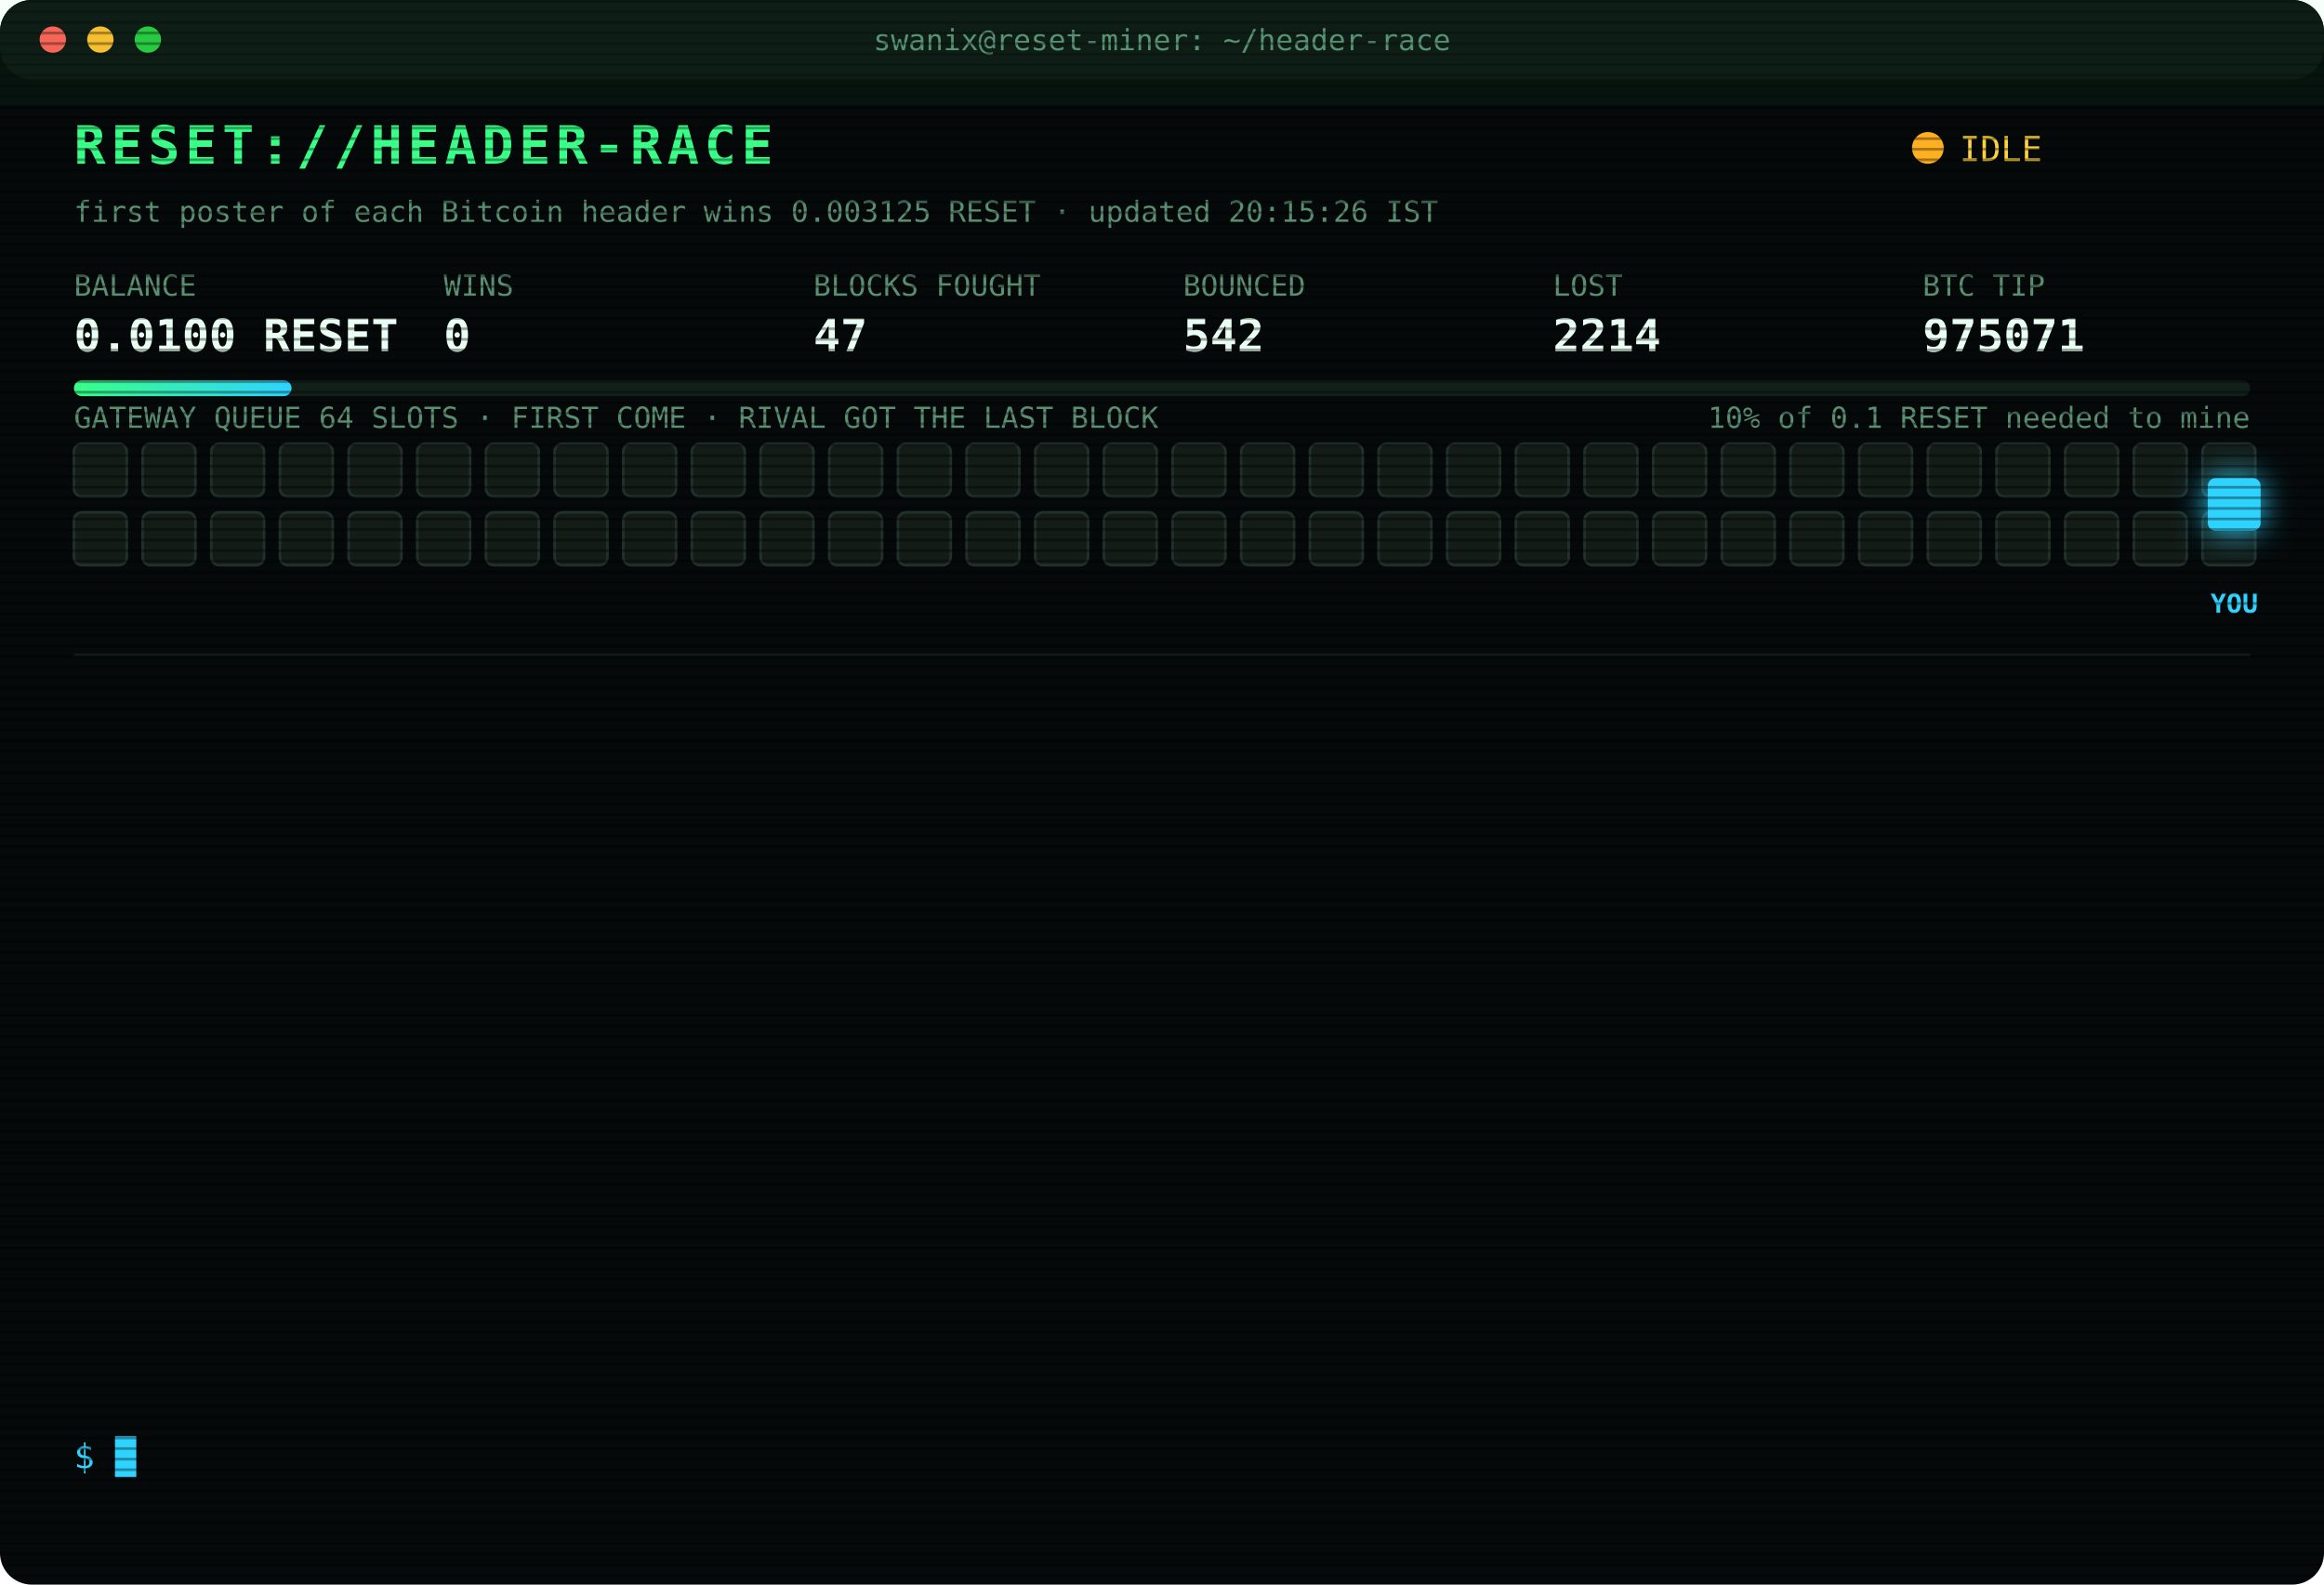
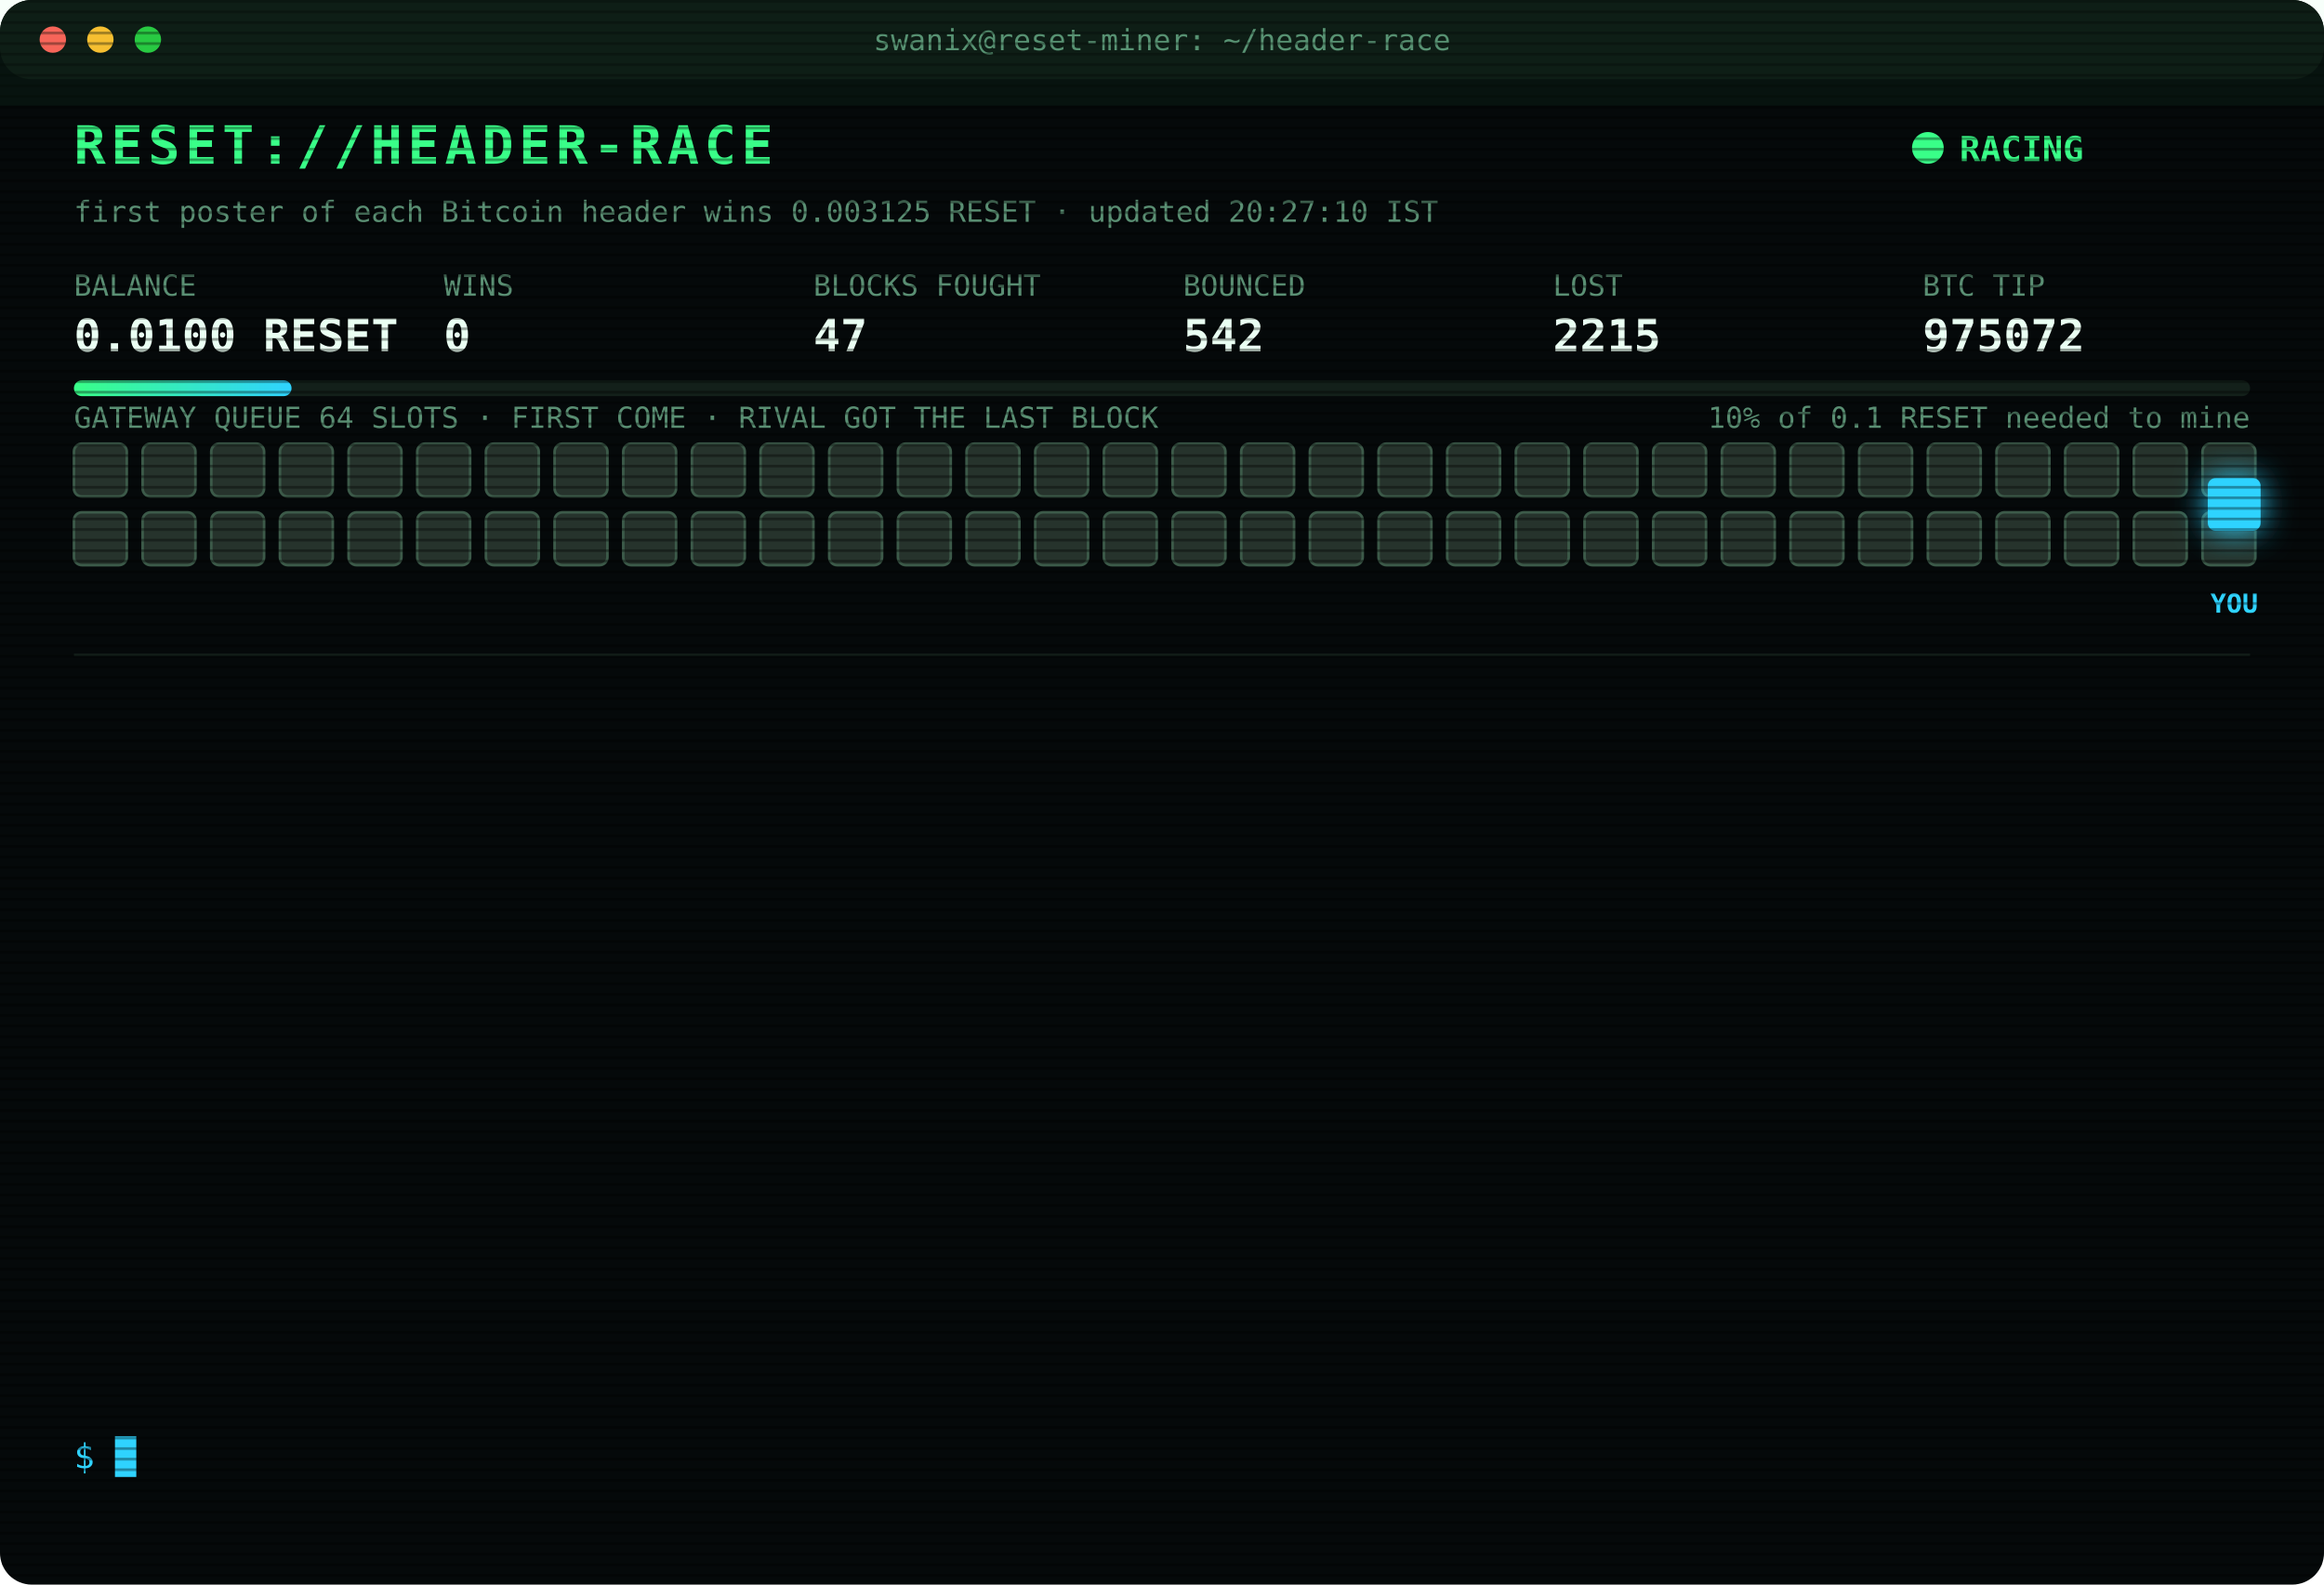
<svg xmlns="http://www.w3.org/2000/svg" width="880" height="600" viewBox="0 0 880 600" font-family="ui-monospace,SFMono-Regular,Menlo,Consolas,monospace">
  <style>
text{font-size:13px;fill:#7CFFB2}
.title{font-size:20px;font-weight:700;fill:#39FF88;letter-spacing:2px;animation:glitch 3s infinite steps(1)}
.sub{fill:#2fd3ff}.k{fill:#5a8f73;font-size:11px}.v{font-size:17px;font-weight:700;fill:#eafff3}
.ts{fill:#3f6b56}.boot{fill:#2fd3ff}.dim{fill:#5a8f73}.bad{fill:#ff4d6d}.warn{fill:#ffd23f}.mag{fill:#ff5cf0}.win{fill:#39FF88;font-weight:700}
.tag{font-size:10px;fill:#2fd3ff;font-weight:700}
.rival{fill:#26332c;stroke:#3c5a49;animation:jam 1.2s infinite alternate}
.idle{fill:#141c18;stroke:#22302a;animation:breathe 4s infinite}
.me{fill:#2fd3ff;filter:drop-shadow(0 0 6px #2fd3ff)}
.hover{animation:nudge 1.1s infinite ease-in-out}.bounce{animation:kick 1.4s infinite}
.ln{opacity:0;animation:in .4s forwards}
.cur{animation:blink 1s infinite steps(1)}
.scan{animation:scan 6s infinite linear}
.led{animation:blink 1.4s infinite}
@keyframes in{from{opacity:0;transform:translateX(-6px)}to{opacity:1;transform:none}}
@keyframes blink{50%{opacity:0}}
@keyframes jam{to{fill:#33463b}}
@keyframes breathe{50%{opacity:.4}}
@keyframes nudge{50%{transform:translateX(-10px)}}
@keyframes kick{0%,100%{transform:none}30%{transform:translateX(-14px)}55%{transform:translateX(10px) translateY(-6px)}}
@keyframes glitch{0%,92%{transform:none}93%{transform:translateX(2px);fill:#ff4d6d}95%{transform:translateX(-2px);fill:#2fd3ff}97%{transform:none}}
@keyframes scan{from{transform:translateY(-40px)}to{transform:translateY(600px)}}
</style>
  <defs>
    <pattern id="sl" width="4" height="4" patternUnits="userSpaceOnUse">
      <rect width="4" height="1" fill="#000" opacity=".35" />
    </pattern>
    <linearGradient id="bar">
      <stop offset="0" stop-color="#39FF88" />
      <stop offset="1" stop-color="#2fd3ff" />
    </linearGradient>
  </defs>
  <rect width="880" height="600" rx="12" fill="#05090a" />
  <rect width="880" height="30" rx="12" fill="#0d1512" />
  <circle cx="20" cy="15" r="5" fill="#ff5f57" />
  <circle cx="38" cy="15" r="5" fill="#febc2e" />
  <circle cx="56" cy="15" r="5" fill="#28c840" />
  <text x="440" y="19" text-anchor="middle" class="k">swanix@reset-miner: ~/header-race</text>
  <text x="28" y="62" class="title">RESET://HEADER-RACE</text>
-   <circle class="led" cx="730" cy="56" r="6" fill="#ffb020" />
-   <text x="742" y="61" class="warn">IDLE</text>
-   <text x="28" y="84" class="k">first poster of each Bitcoin header wins 0.003125 RESET · updated 20:15:26 IST</text>
+   <circle class="led" cx="730" cy="56" r="6" fill="#39FF88" />
+   <text x="742" y="61" class="win">RACING</text>
+   <text x="28" y="84" class="k">first poster of each Bitcoin header wins 0.003125 RESET · updated 20:27:10 IST</text>
  <text x="28" y="112" class="k">BALANCE</text>
  <text x="28" y="133" class="v">0.0100 RESET</text>
  <text x="168" y="112" class="k">WINS</text>
  <text x="168" y="133" class="v">0</text>
  <text x="308" y="112" class="k">BLOCKS FOUGHT</text>
  <text x="308" y="133" class="v">47</text>
  <text x="448" y="112" class="k">BOUNCED</text>
  <text x="448" y="133" class="v">542</text>
  <text x="588" y="112" class="k">LOST</text>
-   <text x="588" y="133" class="v">2214</text>
+   <text x="588" y="133" class="v">2215</text>
  <text x="728" y="112" class="k">BTC TIP</text>
-   <text x="728" y="133" class="v">975071</text>
+   <text x="728" y="133" class="v">975072</text>
  <rect x="28" y="144" width="824" height="6" rx="3" fill="#13201a" />
  <rect x="28" y="144" width="82.4" height="6" rx="3" fill="url(#bar)" />
  <text x="852" y="162" text-anchor="end" class="k">10% of 0.1 RESET needed to mine</text>
  <text x="28" y="162" class="k">GATEWAY QUEUE 64 SLOTS · FIRST COME · RIVAL GOT THE LAST BLOCK</text>
-   <rect class="idle" x="28" y="168" width="20" height="20" rx="3" style="animation-delay:0.00s" />
-   <rect class="idle" x="54" y="168" width="20" height="20" rx="3" style="animation-delay:0.05s" />
-   <rect class="idle" x="80" y="168" width="20" height="20" rx="3" style="animation-delay:0.10s" />
-   <rect class="idle" x="106" y="168" width="20" height="20" rx="3" style="animation-delay:0.15s" />
-   <rect class="idle" x="132" y="168" width="20" height="20" rx="3" style="animation-delay:0.20s" />
-   <rect class="idle" x="158" y="168" width="20" height="20" rx="3" style="animation-delay:0.25s" />
-   <rect class="idle" x="184" y="168" width="20" height="20" rx="3" style="animation-delay:0.30s" />
-   <rect class="idle" x="210" y="168" width="20" height="20" rx="3" style="animation-delay:0.35s" />
-   <rect class="idle" x="236" y="168" width="20" height="20" rx="3" style="animation-delay:0.40s" />
-   <rect class="idle" x="262" y="168" width="20" height="20" rx="3" style="animation-delay:0.45s" />
-   <rect class="idle" x="288" y="168" width="20" height="20" rx="3" style="animation-delay:0.50s" />
-   <rect class="idle" x="314" y="168" width="20" height="20" rx="3" style="animation-delay:0.55s" />
-   <rect class="idle" x="340" y="168" width="20" height="20" rx="3" style="animation-delay:0.60s" />
-   <rect class="idle" x="366" y="168" width="20" height="20" rx="3" style="animation-delay:0.65s" />
-   <rect class="idle" x="392" y="168" width="20" height="20" rx="3" style="animation-delay:0.70s" />
-   <rect class="idle" x="418" y="168" width="20" height="20" rx="3" style="animation-delay:0.75s" />
-   <rect class="idle" x="444" y="168" width="20" height="20" rx="3" style="animation-delay:0.80s" />
-   <rect class="idle" x="470" y="168" width="20" height="20" rx="3" style="animation-delay:0.85s" />
-   <rect class="idle" x="496" y="168" width="20" height="20" rx="3" style="animation-delay:0.90s" />
-   <rect class="idle" x="522" y="168" width="20" height="20" rx="3" style="animation-delay:0.95s" />
-   <rect class="idle" x="548" y="168" width="20" height="20" rx="3" style="animation-delay:1.00s" />
-   <rect class="idle" x="574" y="168" width="20" height="20" rx="3" style="animation-delay:1.05s" />
-   <rect class="idle" x="600" y="168" width="20" height="20" rx="3" style="animation-delay:1.10s" />
-   <rect class="idle" x="626" y="168" width="20" height="20" rx="3" style="animation-delay:1.15s" />
-   <rect class="idle" x="652" y="168" width="20" height="20" rx="3" style="animation-delay:1.20s" />
-   <rect class="idle" x="678" y="168" width="20" height="20" rx="3" style="animation-delay:1.25s" />
-   <rect class="idle" x="704" y="168" width="20" height="20" rx="3" style="animation-delay:1.30s" />
-   <rect class="idle" x="730" y="168" width="20" height="20" rx="3" style="animation-delay:1.35s" />
-   <rect class="idle" x="756" y="168" width="20" height="20" rx="3" style="animation-delay:1.40s" />
-   <rect class="idle" x="782" y="168" width="20" height="20" rx="3" style="animation-delay:1.45s" />
-   <rect class="idle" x="808" y="168" width="20" height="20" rx="3" style="animation-delay:1.50s" />
-   <rect class="idle" x="834" y="168" width="20" height="20" rx="3" style="animation-delay:1.55s" />
-   <rect class="idle" x="28" y="194" width="20" height="20" rx="3" style="animation-delay:1.60s" />
-   <rect class="idle" x="54" y="194" width="20" height="20" rx="3" style="animation-delay:1.65s" />
-   <rect class="idle" x="80" y="194" width="20" height="20" rx="3" style="animation-delay:1.70s" />
-   <rect class="idle" x="106" y="194" width="20" height="20" rx="3" style="animation-delay:1.75s" />
-   <rect class="idle" x="132" y="194" width="20" height="20" rx="3" style="animation-delay:1.80s" />
-   <rect class="idle" x="158" y="194" width="20" height="20" rx="3" style="animation-delay:1.85s" />
-   <rect class="idle" x="184" y="194" width="20" height="20" rx="3" style="animation-delay:1.90s" />
-   <rect class="idle" x="210" y="194" width="20" height="20" rx="3" style="animation-delay:1.95s" />
-   <rect class="idle" x="236" y="194" width="20" height="20" rx="3" style="animation-delay:2.00s" />
-   <rect class="idle" x="262" y="194" width="20" height="20" rx="3" style="animation-delay:2.05s" />
-   <rect class="idle" x="288" y="194" width="20" height="20" rx="3" style="animation-delay:2.10s" />
-   <rect class="idle" x="314" y="194" width="20" height="20" rx="3" style="animation-delay:2.15s" />
-   <rect class="idle" x="340" y="194" width="20" height="20" rx="3" style="animation-delay:2.20s" />
-   <rect class="idle" x="366" y="194" width="20" height="20" rx="3" style="animation-delay:2.25s" />
-   <rect class="idle" x="392" y="194" width="20" height="20" rx="3" style="animation-delay:2.30s" />
-   <rect class="idle" x="418" y="194" width="20" height="20" rx="3" style="animation-delay:2.35s" />
-   <rect class="idle" x="444" y="194" width="20" height="20" rx="3" style="animation-delay:2.40s" />
-   <rect class="idle" x="470" y="194" width="20" height="20" rx="3" style="animation-delay:2.45s" />
-   <rect class="idle" x="496" y="194" width="20" height="20" rx="3" style="animation-delay:2.50s" />
-   <rect class="idle" x="522" y="194" width="20" height="20" rx="3" style="animation-delay:2.55s" />
-   <rect class="idle" x="548" y="194" width="20" height="20" rx="3" style="animation-delay:2.60s" />
-   <rect class="idle" x="574" y="194" width="20" height="20" rx="3" style="animation-delay:2.65s" />
-   <rect class="idle" x="600" y="194" width="20" height="20" rx="3" style="animation-delay:2.70s" />
-   <rect class="idle" x="626" y="194" width="20" height="20" rx="3" style="animation-delay:2.75s" />
-   <rect class="idle" x="652" y="194" width="20" height="20" rx="3" style="animation-delay:2.80s" />
-   <rect class="idle" x="678" y="194" width="20" height="20" rx="3" style="animation-delay:2.85s" />
-   <rect class="idle" x="704" y="194" width="20" height="20" rx="3" style="animation-delay:2.90s" />
-   <rect class="idle" x="730" y="194" width="20" height="20" rx="3" style="animation-delay:2.95s" />
-   <rect class="idle" x="756" y="194" width="20" height="20" rx="3" style="animation-delay:3.00s" />
-   <rect class="idle" x="782" y="194" width="20" height="20" rx="3" style="animation-delay:3.05s" />
-   <rect class="idle" x="808" y="194" width="20" height="20" rx="3" style="animation-delay:3.10s" />
-   <rect class="idle" x="834" y="194" width="20" height="20" rx="3" style="animation-delay:3.15s" />
+   <rect class="rival" x="28" y="168" width="20" height="20" rx="3" style="animation-delay:0.00s" />
+   <rect class="rival" x="54" y="168" width="20" height="20" rx="3" style="animation-delay:0.05s" />
+   <rect class="rival" x="80" y="168" width="20" height="20" rx="3" style="animation-delay:0.10s" />
+   <rect class="rival" x="106" y="168" width="20" height="20" rx="3" style="animation-delay:0.15s" />
+   <rect class="rival" x="132" y="168" width="20" height="20" rx="3" style="animation-delay:0.20s" />
+   <rect class="rival" x="158" y="168" width="20" height="20" rx="3" style="animation-delay:0.25s" />
+   <rect class="rival" x="184" y="168" width="20" height="20" rx="3" style="animation-delay:0.30s" />
+   <rect class="rival" x="210" y="168" width="20" height="20" rx="3" style="animation-delay:0.35s" />
+   <rect class="rival" x="236" y="168" width="20" height="20" rx="3" style="animation-delay:0.40s" />
+   <rect class="rival" x="262" y="168" width="20" height="20" rx="3" style="animation-delay:0.45s" />
+   <rect class="rival" x="288" y="168" width="20" height="20" rx="3" style="animation-delay:0.50s" />
+   <rect class="rival" x="314" y="168" width="20" height="20" rx="3" style="animation-delay:0.55s" />
+   <rect class="rival" x="340" y="168" width="20" height="20" rx="3" style="animation-delay:0.60s" />
+   <rect class="rival" x="366" y="168" width="20" height="20" rx="3" style="animation-delay:0.65s" />
+   <rect class="rival" x="392" y="168" width="20" height="20" rx="3" style="animation-delay:0.70s" />
+   <rect class="rival" x="418" y="168" width="20" height="20" rx="3" style="animation-delay:0.75s" />
+   <rect class="rival" x="444" y="168" width="20" height="20" rx="3" style="animation-delay:0.80s" />
+   <rect class="rival" x="470" y="168" width="20" height="20" rx="3" style="animation-delay:0.85s" />
+   <rect class="rival" x="496" y="168" width="20" height="20" rx="3" style="animation-delay:0.90s" />
+   <rect class="rival" x="522" y="168" width="20" height="20" rx="3" style="animation-delay:0.95s" />
+   <rect class="rival" x="548" y="168" width="20" height="20" rx="3" style="animation-delay:1.00s" />
+   <rect class="rival" x="574" y="168" width="20" height="20" rx="3" style="animation-delay:1.05s" />
+   <rect class="rival" x="600" y="168" width="20" height="20" rx="3" style="animation-delay:1.10s" />
+   <rect class="rival" x="626" y="168" width="20" height="20" rx="3" style="animation-delay:1.15s" />
+   <rect class="rival" x="652" y="168" width="20" height="20" rx="3" style="animation-delay:1.20s" />
+   <rect class="rival" x="678" y="168" width="20" height="20" rx="3" style="animation-delay:1.25s" />
+   <rect class="rival" x="704" y="168" width="20" height="20" rx="3" style="animation-delay:1.30s" />
+   <rect class="rival" x="730" y="168" width="20" height="20" rx="3" style="animation-delay:1.35s" />
+   <rect class="rival" x="756" y="168" width="20" height="20" rx="3" style="animation-delay:1.40s" />
+   <rect class="rival" x="782" y="168" width="20" height="20" rx="3" style="animation-delay:1.45s" />
+   <rect class="rival" x="808" y="168" width="20" height="20" rx="3" style="animation-delay:1.50s" />
+   <rect class="rival" x="834" y="168" width="20" height="20" rx="3" style="animation-delay:1.55s" />
+   <rect class="rival" x="28" y="194" width="20" height="20" rx="3" style="animation-delay:1.60s" />
+   <rect class="rival" x="54" y="194" width="20" height="20" rx="3" style="animation-delay:1.65s" />
+   <rect class="rival" x="80" y="194" width="20" height="20" rx="3" style="animation-delay:1.70s" />
+   <rect class="rival" x="106" y="194" width="20" height="20" rx="3" style="animation-delay:1.75s" />
+   <rect class="rival" x="132" y="194" width="20" height="20" rx="3" style="animation-delay:1.80s" />
+   <rect class="rival" x="158" y="194" width="20" height="20" rx="3" style="animation-delay:1.85s" />
+   <rect class="rival" x="184" y="194" width="20" height="20" rx="3" style="animation-delay:1.90s" />
+   <rect class="rival" x="210" y="194" width="20" height="20" rx="3" style="animation-delay:1.95s" />
+   <rect class="rival" x="236" y="194" width="20" height="20" rx="3" style="animation-delay:2.00s" />
+   <rect class="rival" x="262" y="194" width="20" height="20" rx="3" style="animation-delay:2.05s" />
+   <rect class="rival" x="288" y="194" width="20" height="20" rx="3" style="animation-delay:2.10s" />
+   <rect class="rival" x="314" y="194" width="20" height="20" rx="3" style="animation-delay:2.15s" />
+   <rect class="rival" x="340" y="194" width="20" height="20" rx="3" style="animation-delay:2.20s" />
+   <rect class="rival" x="366" y="194" width="20" height="20" rx="3" style="animation-delay:2.25s" />
+   <rect class="rival" x="392" y="194" width="20" height="20" rx="3" style="animation-delay:2.30s" />
+   <rect class="rival" x="418" y="194" width="20" height="20" rx="3" style="animation-delay:2.35s" />
+   <rect class="rival" x="444" y="194" width="20" height="20" rx="3" style="animation-delay:2.40s" />
+   <rect class="rival" x="470" y="194" width="20" height="20" rx="3" style="animation-delay:2.45s" />
+   <rect class="rival" x="496" y="194" width="20" height="20" rx="3" style="animation-delay:2.50s" />
+   <rect class="rival" x="522" y="194" width="20" height="20" rx="3" style="animation-delay:2.55s" />
+   <rect class="rival" x="548" y="194" width="20" height="20" rx="3" style="animation-delay:2.60s" />
+   <rect class="rival" x="574" y="194" width="20" height="20" rx="3" style="animation-delay:2.65s" />
+   <rect class="rival" x="600" y="194" width="20" height="20" rx="3" style="animation-delay:2.70s" />
+   <rect class="rival" x="626" y="194" width="20" height="20" rx="3" style="animation-delay:2.75s" />
+   <rect class="rival" x="652" y="194" width="20" height="20" rx="3" style="animation-delay:2.80s" />
+   <rect class="rival" x="678" y="194" width="20" height="20" rx="3" style="animation-delay:2.85s" />
+   <rect class="rival" x="704" y="194" width="20" height="20" rx="3" style="animation-delay:2.90s" />
+   <rect class="rival" x="730" y="194" width="20" height="20" rx="3" style="animation-delay:2.95s" />
+   <rect class="rival" x="756" y="194" width="20" height="20" rx="3" style="animation-delay:3.00s" />
+   <rect class="rival" x="782" y="194" width="20" height="20" rx="3" style="animation-delay:3.05s" />
+   <rect class="rival" x="808" y="194" width="20" height="20" rx="3" style="animation-delay:3.10s" />
+   <rect class="rival" x="834" y="194" width="20" height="20" rx="3" style="animation-delay:3.15s" />
  <g class="hover">
    <rect class="me" x="836" y="181" width="20" height="20" rx="3" />
    <text class="tag" x="846" y="232" text-anchor="middle">YOU</text>
  </g>
  <line x1="28" x2="852" y1="248" y2="248" stroke="#13201a" />
  <g class="ln" style="animation-delay:0.40s">
-     <text x="28" y="270" class="ts">17:15:25</text>
-     <text x="104" y="270" class="boot">[BOOT] racer v3 online · 3 feeds · stint 340m</text>
+     <text x="28" y="270" class="ts">17:47:28</text>
+     <text x="104" y="270" class="bad">[LOST] #975058 taken by a rival miner</text>
  </g>
  <g class="ln" style="animation-delay:0.65s">
-     <text x="28" y="292" class="ts">17:47:28</text>
-     <text x="104" y="292" class="bad">[LOST] #975058 taken by a rival miner</text>
+     <text x="28" y="292" class="ts">17:52:47</text>
+     <text x="104" y="292" class="bad">[LOST] #975059 taken by a rival miner</text>
  </g>
  <g class="ln" style="animation-delay:0.90s">
-     <text x="28" y="314" class="ts">17:52:47</text>
-     <text x="104" y="314" class="bad">[LOST] #975059 taken by a rival miner</text>
+     <text x="28" y="314" class="ts">17:53:25</text>
+     <text x="104" y="314" class="bad">[LOST] #975060 taken by a rival miner</text>
  </g>
  <g class="ln" style="animation-delay:1.15s">
-     <text x="28" y="336" class="ts">17:53:25</text>
-     <text x="104" y="336" class="bad">[LOST] #975060 taken by a rival miner</text>
+     <text x="28" y="336" class="ts">18:05:19</text>
+     <text x="104" y="336" class="bad">[LOST] #975061 taken by a rival miner</text>
  </g>
  <g class="ln" style="animation-delay:1.40s">
-     <text x="28" y="358" class="ts">18:05:19</text>
-     <text x="104" y="358" class="bad">[LOST] #975061 taken by a rival miner</text>
+     <text x="28" y="358" class="ts">18:10:36</text>
+     <text x="104" y="358" class="bad">[LOST] #975062 taken by a rival miner</text>
  </g>
  <g class="ln" style="animation-delay:1.65s">
-     <text x="28" y="380" class="ts">18:10:36</text>
-     <text x="104" y="380" class="bad">[LOST] #975062 taken by a rival miner</text>
+     <text x="28" y="380" class="ts">18:24:04</text>
+     <text x="104" y="380" class="bad">[LOST] #975063 taken by a rival miner</text>
  </g>
  <g class="ln" style="animation-delay:1.90s">
-     <text x="28" y="402" class="ts">18:24:04</text>
-     <text x="104" y="402" class="bad">[LOST] #975063 taken by a rival miner</text>
+     <text x="28" y="402" class="ts">18:48:48</text>
+     <text x="104" y="402" class="bad">[LOST] #975065 taken by a rival miner</text>
  </g>
  <g class="ln" style="animation-delay:2.15s">
-     <text x="28" y="424" class="ts">18:48:48</text>
-     <text x="104" y="424" class="bad">[LOST] #975065 taken by a rival miner</text>
+     <text x="28" y="424" class="ts">18:54:43</text>
+     <text x="104" y="424" class="bad">[LOST] #975066 taken by a rival miner</text>
  </g>
  <g class="ln" style="animation-delay:2.40s">
-     <text x="28" y="446" class="ts">18:54:43</text>
-     <text x="104" y="446" class="bad">[LOST] #975066 taken by a rival miner</text>
+     <text x="28" y="446" class="ts">19:01:15</text>
+     <text x="104" y="446" class="bad">[LOST] #975067 taken by a rival miner</text>
  </g>
  <g class="ln" style="animation-delay:2.65s">
-     <text x="28" y="468" class="ts">19:01:15</text>
-     <text x="104" y="468" class="bad">[LOST] #975067 taken by a rival miner</text>
+     <text x="28" y="468" class="ts">19:04:15</text>
+     <text x="104" y="468" class="bad">[LOST] #975068 taken by a rival miner</text>
  </g>
  <g class="ln" style="animation-delay:2.90s">
-     <text x="28" y="490" class="ts">19:04:15</text>
-     <text x="104" y="490" class="bad">[LOST] #975068 taken by a rival miner</text>
+     <text x="28" y="490" class="ts">19:08:13</text>
+     <text x="104" y="490" class="bad">[LOST] #975069 taken by a rival miner</text>
  </g>
  <g class="ln" style="animation-delay:3.15s">
-     <text x="28" y="512" class="ts">19:08:13</text>
-     <text x="104" y="512" class="bad">[LOST] #975069 taken by a rival miner</text>
+     <text x="28" y="512" class="ts">19:38:50</text>
+     <text x="104" y="512" class="bad">[LOST] #975071 taken by a rival miner</text>
  </g>
  <g class="ln" style="animation-delay:3.40s">
-     <text x="28" y="534" class="ts">19:38:50</text>
-     <text x="104" y="534" class="bad">[LOST] #975071 taken by a rival miner</text>
+     <text x="28" y="534" class="ts">20:27:10</text>
+     <text x="104" y="534" class="bad">[LOST] #975072 taken by a rival miner</text>
  </g>
  <text x="28" y="556" class="sub">$ <tspan class="cur">█</tspan>
  </text>
  <rect width="880" height="600" rx="12" fill="url(#sl)" pointer-events="none" />
  <rect class="scan" width="880" height="40" fill="#39FF88" opacity=".04" />
</svg>
